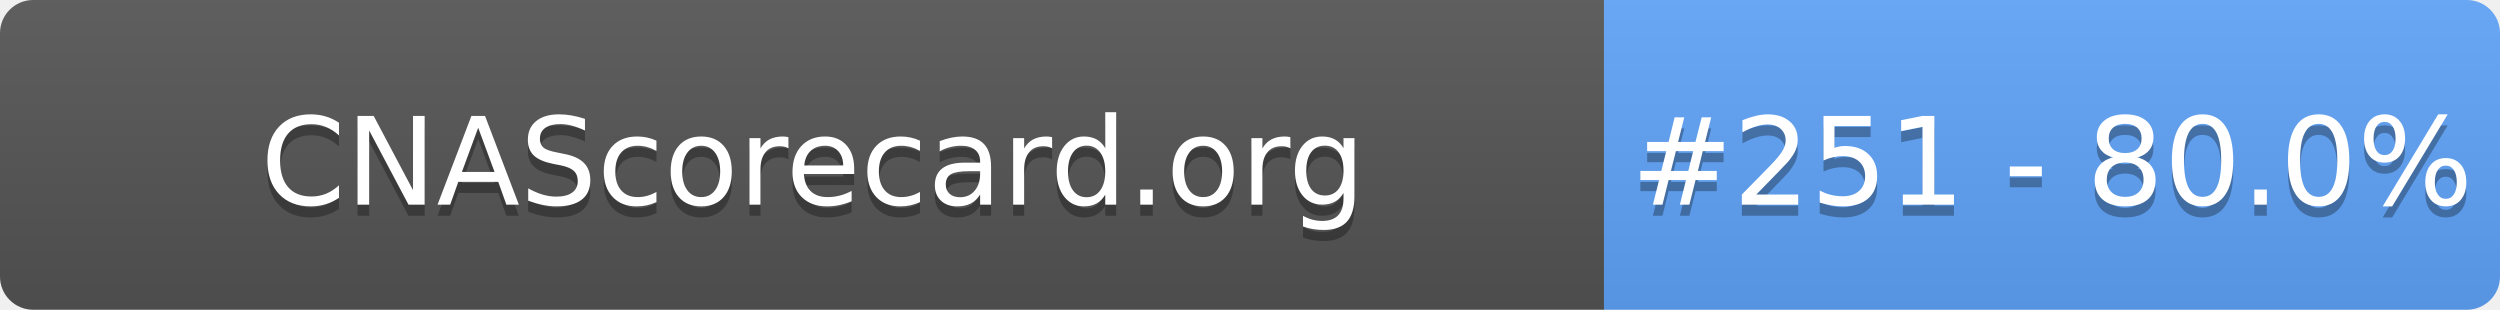
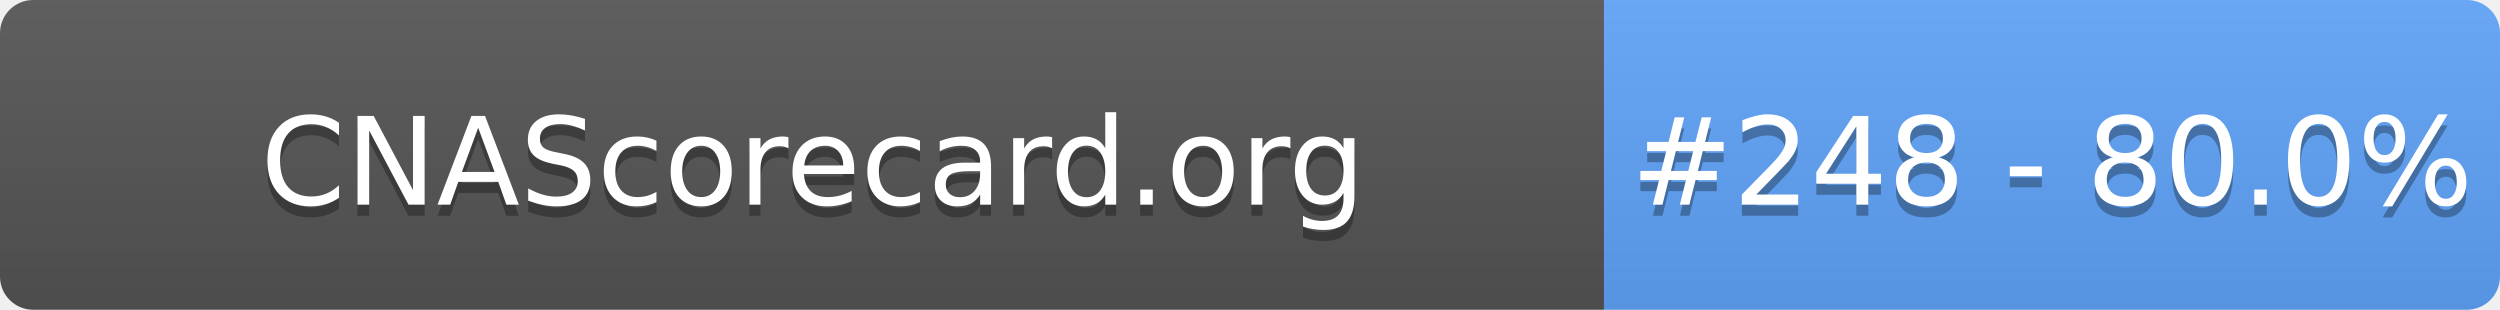
- <svg xmlns="http://www.w3.org/2000/svg" width="226" height="28" role="img" aria-label="CNAScorecard.org: #251 - 80.0%">
+ <svg xmlns="http://www.w3.org/2000/svg" width="226" height="28" role="img" aria-label="CNAScorecard.org: #248 - 80.0%">
  <linearGradient id="s" x2="0" y2="100%">
    <stop offset="0" stop-color="#bbb" stop-opacity=".1" />
    <stop offset="1" stop-opacity=".1" />
  </linearGradient>
  <clipPath id="r">
    <rect width="226" height="28" rx="3" fill="#fff" />
  </clipPath>
  <g clip-path="url(#r)">
    <rect width="145" height="28" fill="#555" />
    <rect x="145" width="81" height="28" fill="#60A5FA" />
    <rect width="226" height="28" fill="url(#s)" />
  </g>
  <g fill="#fff" text-anchor="middle" font-family="Verdana,Geneva,DejaVu Sans,sans-serif" text-rendering="geometricPrecision" font-size="110">
    <text aria-hidden="true" x="735" y="195" fill="#010101" fill-opacity=".3" transform="scale(.1)" textLength="1350">CNAScorecard.org</text>
    <text x="735" y="185" transform="scale(.1)" fill="#fff" textLength="1350">CNAScorecard.org</text>
-     <text aria-hidden="true" x="1855" y="195" fill="#010101" fill-opacity=".3" transform="scale(.1)" textLength="660">#251 - 80.0%</text>
-     <text x="1855" y="185" transform="scale(.1)" fill="#fff" textLength="660">#251 - 80.0%</text>
+     <text aria-hidden="true" x="1855" y="195" fill="#010101" fill-opacity=".3" transform="scale(.1)" textLength="660">#248 - 80.0%</text>
+     <text x="1855" y="185" transform="scale(.1)" fill="#fff" textLength="660">#248 - 80.0%</text>
  </g>
</svg>
